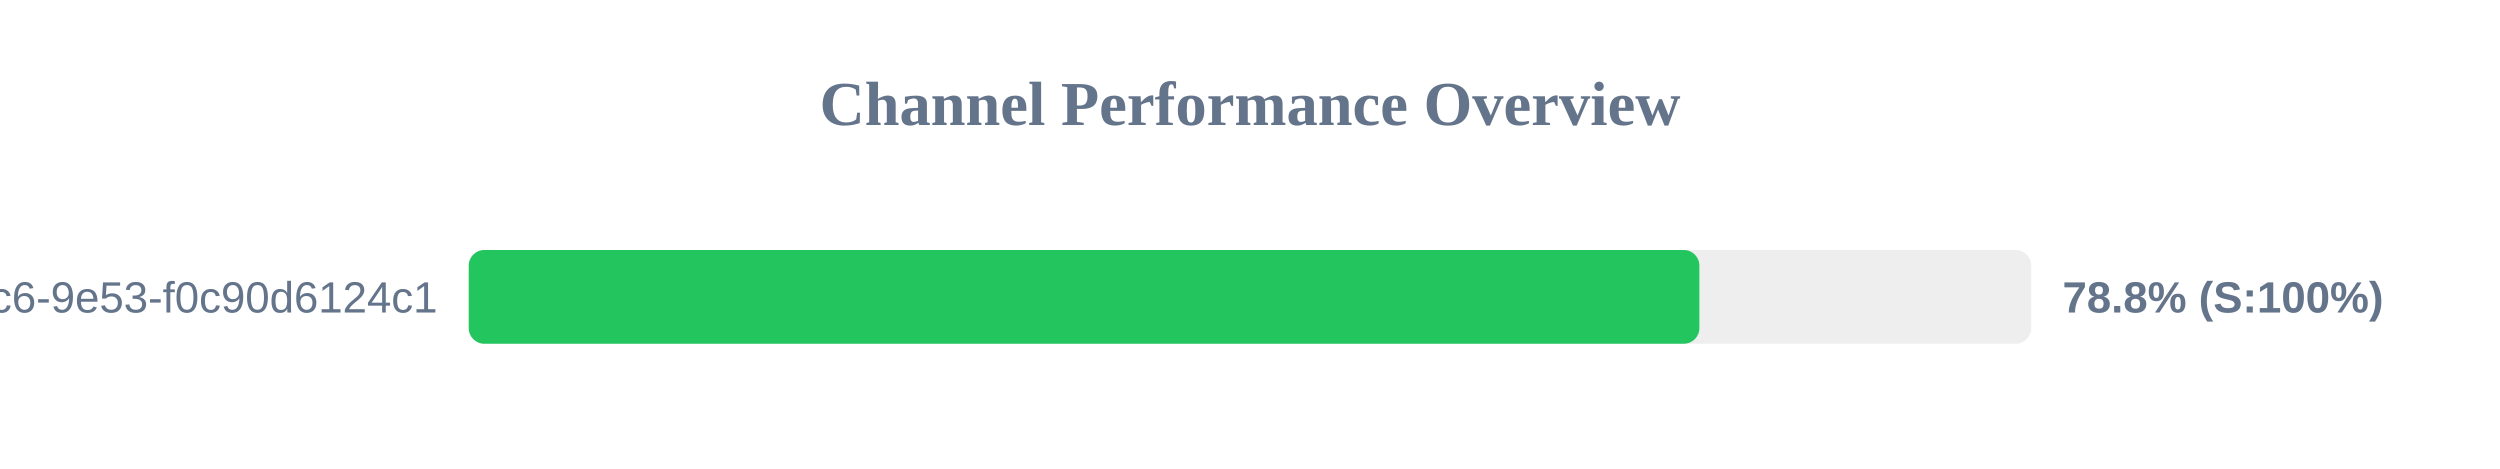
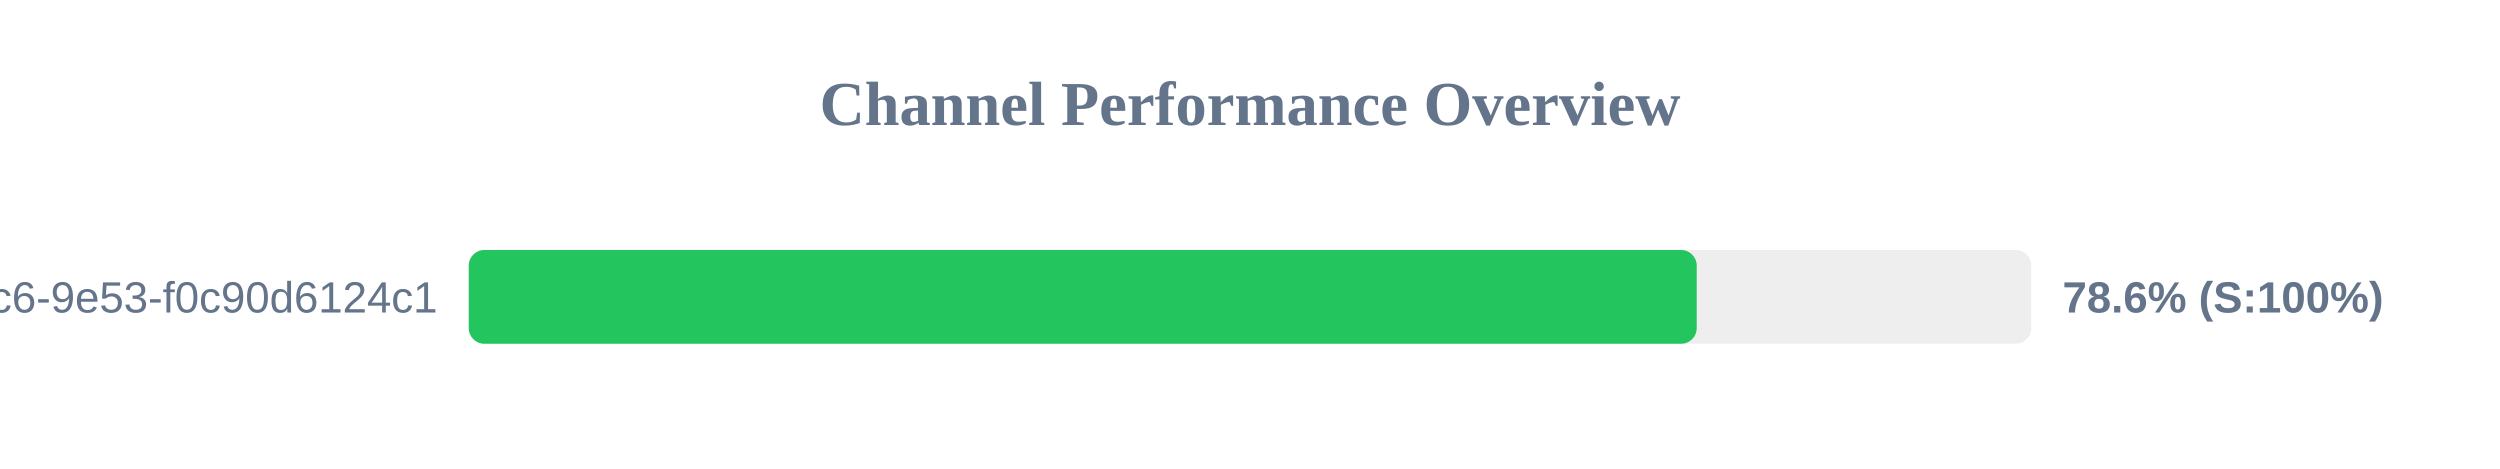
<svg xmlns="http://www.w3.org/2000/svg" width="800" height="150" version="1.1">
  <style>
        .row { font: 14px Arial; fill: #64748b; }
        .score { font: bold 14px Arial; fill: #64748b; }
    </style>
  <text x="400" y="40" text-anchor="middle" font-size="20px" font-weight="bold" fill="#64748b">Channel Performance Overview</text>
  <rect x="150" y="80" width="500" height="30" fill="#eee" rx="5" />
-   <rect x="150" y="80" width="393.8" height="30" fill="#22c55e" rx="5" />
+   <rect x="150" y="80" width="392.95" height="30" fill="#22c55e" rx="5" />
  <text x="140" y="100" text-anchor="end" class="row">?uuid=4685eb2a-5ddb-4dc6-9e53-f0c90d6124c1</text>
-   <text x="660" y="100" text-anchor="start" class="score">78.8% (S:100%)</text>
+   <text x="660" y="100" text-anchor="start" class="score">78.6% (S:100%)</text>
</svg>
